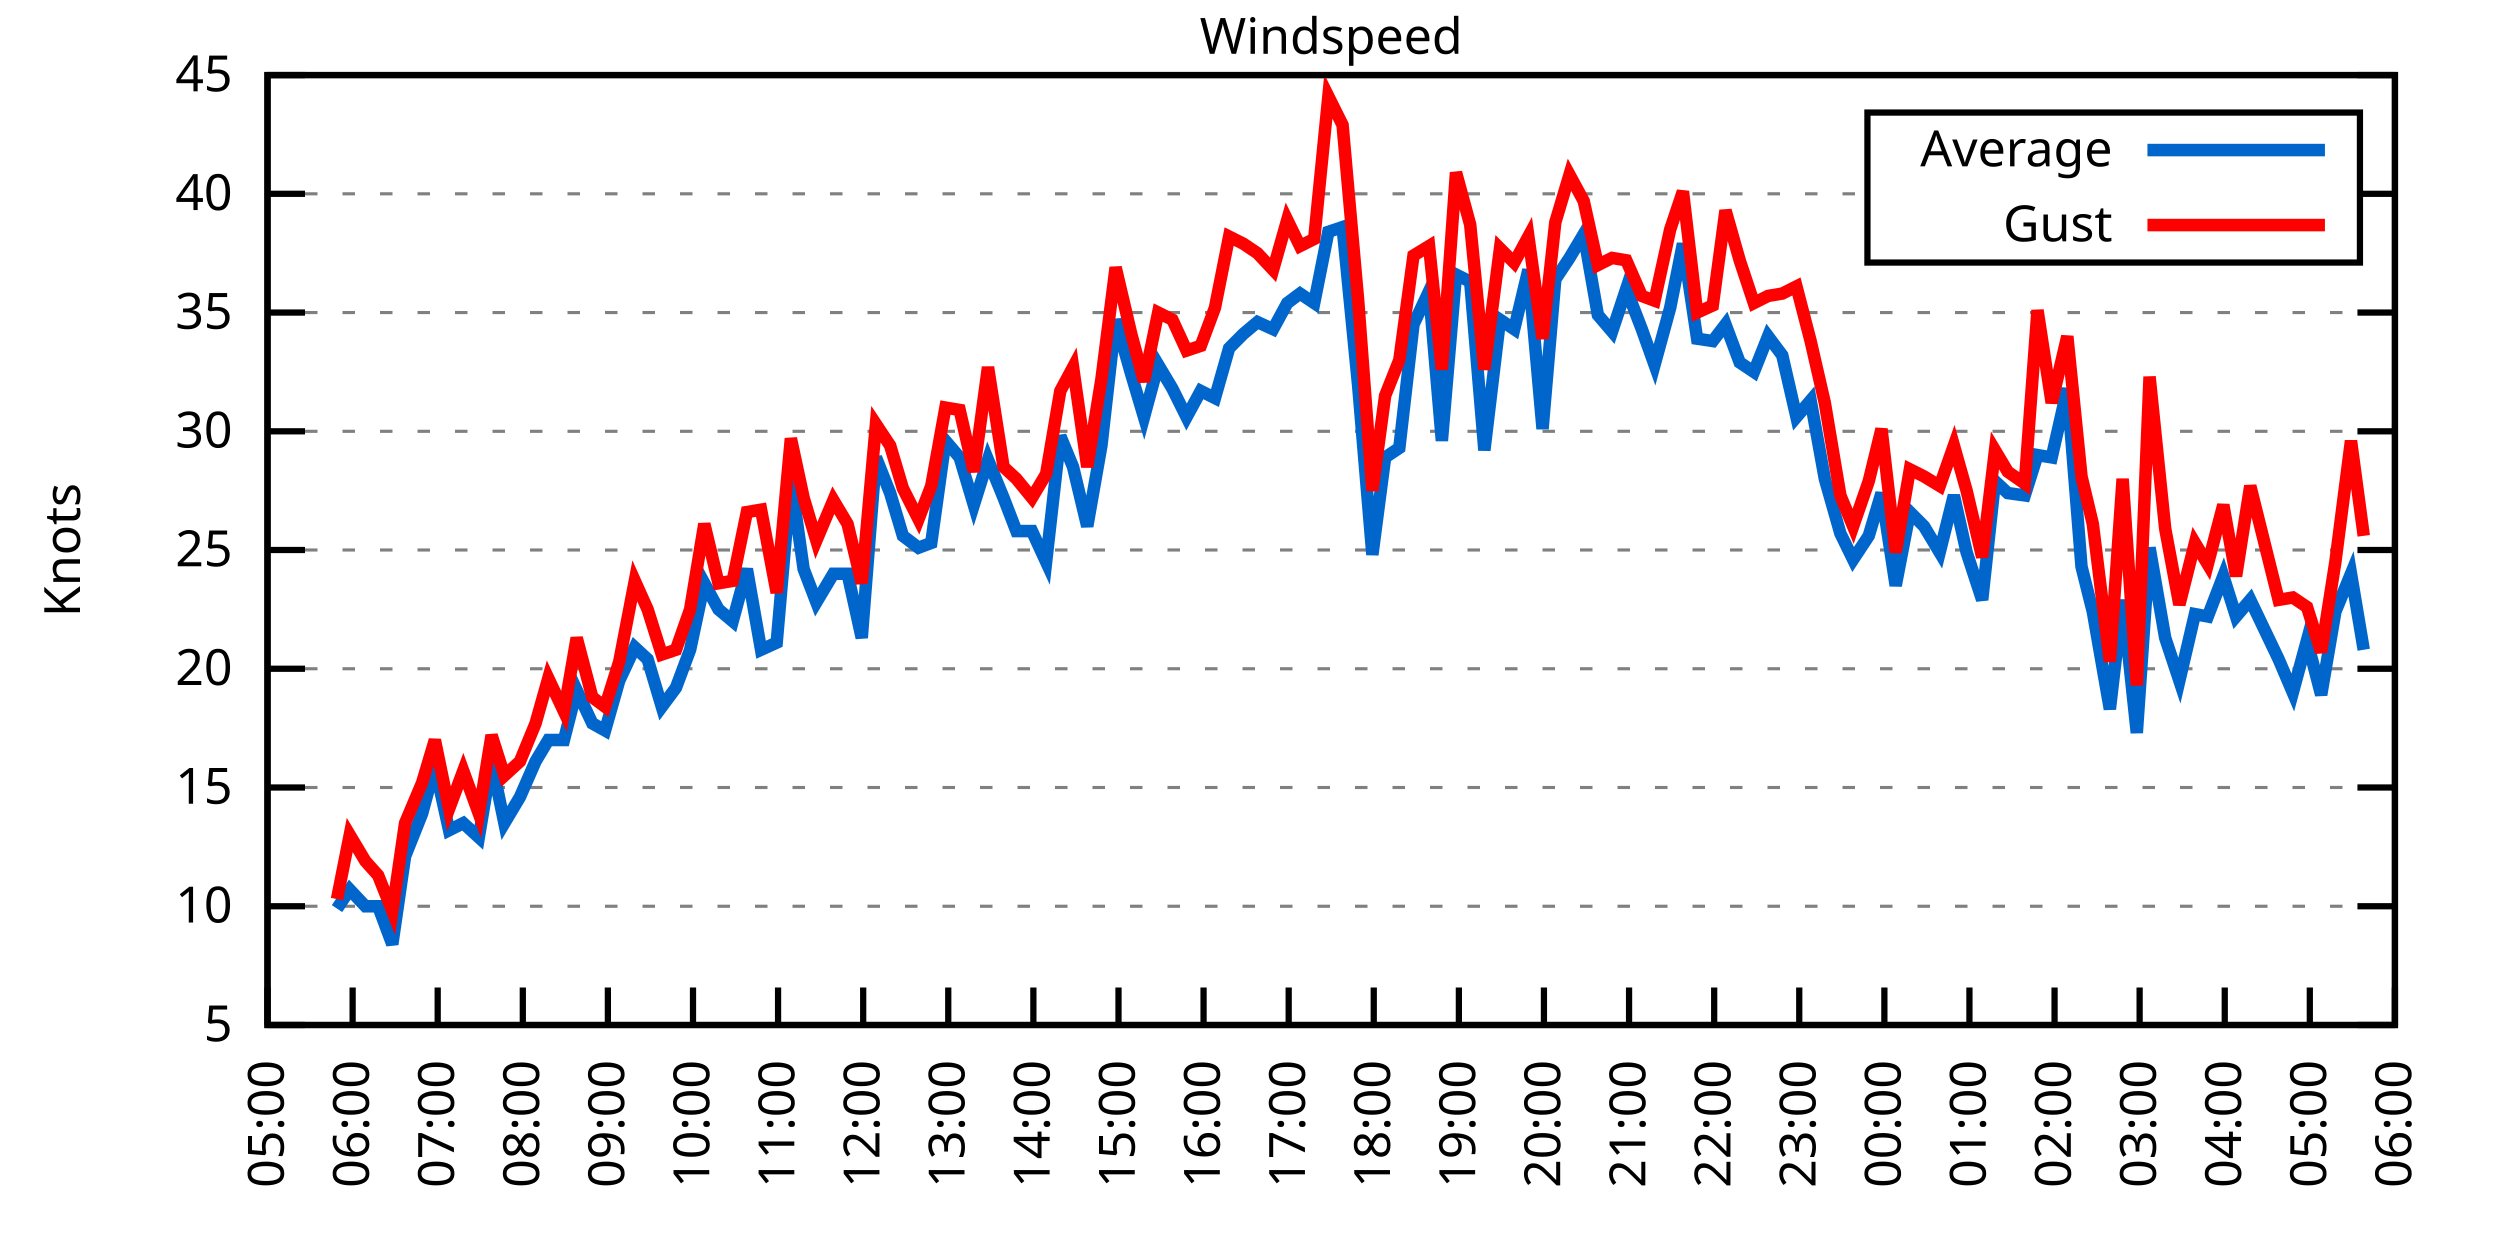
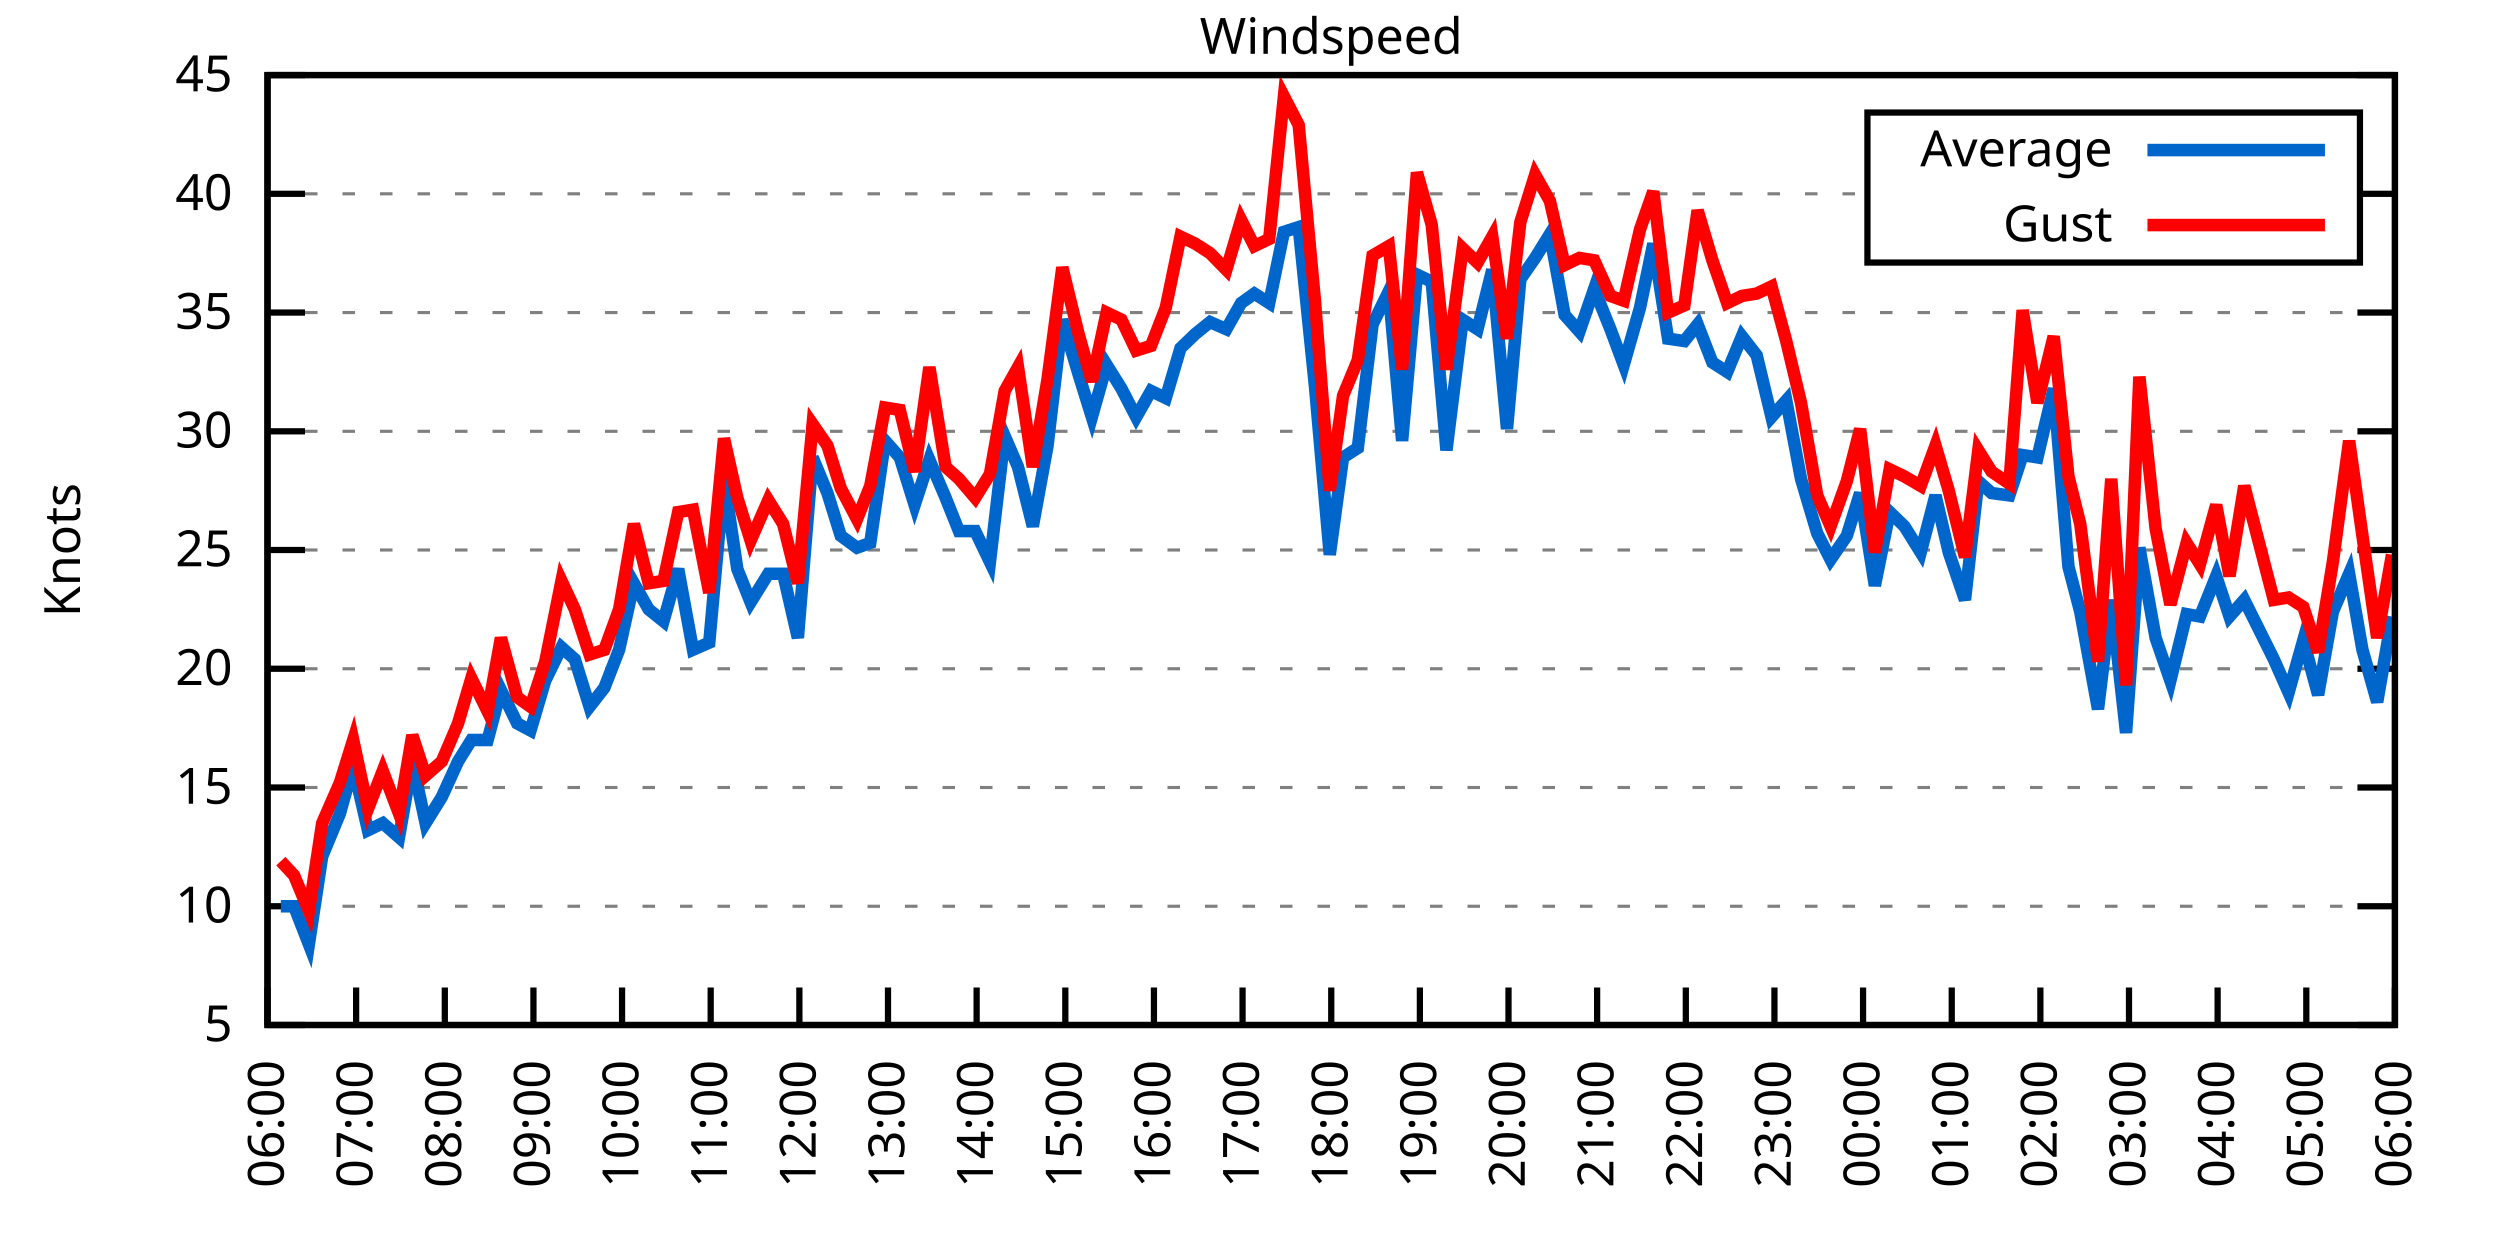
<svg xmlns="http://www.w3.org/2000/svg" xmlns:xlink="http://www.w3.org/1999/xlink" width="400" height="200" viewBox="0 0 400 200">
  <g id="gnuplot_canvas">
    <rect x="0" y="0" width="400" height="200" fill="none" />
    <defs>
      <circle id="gpDot" r="0.5" stroke-width="0.5" stroke="currentColor" />
      <path id="gpPt0" stroke-width="0.333" stroke="currentColor" d="M-1,0 h2 M0,-1 v2" />
      <path id="gpPt1" stroke-width="0.333" stroke="currentColor" d="M-1,-1 L1,1 M1,-1 L-1,1" />
      <path id="gpPt2" stroke-width="0.333" stroke="currentColor" d="M-1,0 L1,0 M0,-1 L0,1 M-1,-1 L1,1 M-1,1 L1,-1" />
      <rect id="gpPt3" stroke-width="0.333" stroke="currentColor" x="-1" y="-1" width="2" height="2" />
      <rect id="gpPt4" stroke-width="0.333" stroke="currentColor" fill="currentColor" x="-1" y="-1" width="2" height="2" />
      <circle id="gpPt5" stroke-width="0.333" stroke="currentColor" cx="0" cy="0" r="1" />
      <use xlink:href="#gpPt5" id="gpPt6" fill="currentColor" stroke="none" />
      <path id="gpPt7" stroke-width="0.333" stroke="currentColor" d="M0,-1.33 L-1.33,0.67 L1.33,0.67 z" />
      <use xlink:href="#gpPt7" id="gpPt8" fill="currentColor" stroke="none" />
      <use xlink:href="#gpPt7" id="gpPt9" stroke="currentColor" transform="rotate(180)" />
      <use xlink:href="#gpPt9" id="gpPt10" fill="currentColor" stroke="none" />
      <use xlink:href="#gpPt3" id="gpPt11" stroke="currentColor" transform="rotate(45)" />
      <use xlink:href="#gpPt11" id="gpPt12" fill="currentColor" stroke="none" />
      <path id="gpPt13" stroke-width="0.333" stroke="currentColor" d="M0,1.330 L1.265,0.411 L0.782,-1.067 L-0.782,-1.076 L-1.265,0.411 z" />
      <use xlink:href="#gpPt13" id="gpPt14" fill="currentColor" stroke="none" />
      <filter id="textbox" filterUnits="objectBoundingBox" x="0" y="0" height="1" width="1">
        <feFlood flood-color="white" flood-opacity="1" result="bgnd" />
        <feComposite in="SourceGraphic" in2="bgnd" operator="atop" />
      </filter>
      <filter id="greybox" filterUnits="objectBoundingBox" x="0" y="0" height="1" width="1">
        <feFlood flood-color="lightgrey" flood-opacity="1" result="grey" />
        <feComposite in="SourceGraphic" in2="grey" operator="atop" />
      </filter>
    </defs>
    <g fill="none" color="white" stroke="currentColor" stroke-width="1.00" stroke-linecap="butt" stroke-linejoin="miter">
</g>
    <g fill="none" color="black" stroke="currentColor" stroke-width="1.00" stroke-linecap="butt" stroke-linejoin="miter">
      <g stroke="none" shape-rendering="crispEdges">
        <polygon fill="rgb(255, 255, 255)" points="42.80,164.00 383.18,164.00 383.18,12.02 42.80,12.02 " />
      </g>
    </g>
    <g fill="none" color="black" stroke="currentColor" stroke-width="1.00" stroke-linecap="butt" stroke-linejoin="miter">
</g>
    <g fill="none" color="black" stroke="black" stroke-width="0.50" stroke-linecap="butt" stroke-linejoin="miter">
</g>
    <g fill="none" color="gray" stroke="currentColor" stroke-width="0.50" stroke-linecap="butt" stroke-linejoin="miter">
      <path stroke="gray" stroke-dasharray="2,4" class="gridline" d="M42.80,164.00 L383.19,164.00  " />
    </g>
    <g fill="none" color="gray" stroke="gray" stroke-width="1.00" stroke-linecap="butt" stroke-linejoin="miter">
</g>
    <g fill="none" color="black" stroke="currentColor" stroke-width="1.00" stroke-linecap="butt" stroke-linejoin="miter">
      <path stroke="black" d="M42.80,164.00 L48.80,164.00 M383.19,164.00 L377.19,164.00  " />
      <g transform="translate(37.20,166.60)" stroke="none" fill="black" font-family="Sans" font-size="8.00" text-anchor="end">
        <text>
          <tspan font-family="Sans"> 5</tspan>
        </text>
      </g>
    </g>
    <g fill="none" color="black" stroke="currentColor" stroke-width="1.00" stroke-linecap="butt" stroke-linejoin="miter">
</g>
    <g fill="none" color="black" stroke="black" stroke-width="0.50" stroke-linecap="butt" stroke-linejoin="miter">
</g>
    <g fill="none" color="gray" stroke="currentColor" stroke-width="0.50" stroke-linecap="butt" stroke-linejoin="miter">
      <path stroke="gray" stroke-dasharray="2,4" class="gridline" d="M42.80,145.00 L383.19,145.00  " />
    </g>
    <g fill="none" color="gray" stroke="gray" stroke-width="1.00" stroke-linecap="butt" stroke-linejoin="miter">
</g>
    <g fill="none" color="black" stroke="currentColor" stroke-width="1.00" stroke-linecap="butt" stroke-linejoin="miter">
      <path stroke="black" d="M42.80,145.00 L48.80,145.00 M383.19,145.00 L377.19,145.00  " />
      <g transform="translate(37.20,147.60)" stroke="none" fill="black" font-family="Sans" font-size="8.00" text-anchor="end">
        <text>
          <tspan font-family="Sans"> 10</tspan>
        </text>
      </g>
    </g>
    <g fill="none" color="black" stroke="currentColor" stroke-width="1.00" stroke-linecap="butt" stroke-linejoin="miter">
</g>
    <g fill="none" color="black" stroke="black" stroke-width="0.50" stroke-linecap="butt" stroke-linejoin="miter">
</g>
    <g fill="none" color="gray" stroke="currentColor" stroke-width="0.50" stroke-linecap="butt" stroke-linejoin="miter">
      <path stroke="gray" stroke-dasharray="2,4" class="gridline" d="M42.80,126.00 L383.19,126.00  " />
    </g>
    <g fill="none" color="gray" stroke="gray" stroke-width="1.00" stroke-linecap="butt" stroke-linejoin="miter">
</g>
    <g fill="none" color="black" stroke="currentColor" stroke-width="1.00" stroke-linecap="butt" stroke-linejoin="miter">
      <path stroke="black" d="M42.80,126.00 L48.80,126.00 M383.19,126.00 L377.19,126.00  " />
      <g transform="translate(37.20,128.60)" stroke="none" fill="black" font-family="Sans" font-size="8.00" text-anchor="end">
        <text>
          <tspan font-family="Sans"> 15</tspan>
        </text>
      </g>
    </g>
    <g fill="none" color="black" stroke="currentColor" stroke-width="1.00" stroke-linecap="butt" stroke-linejoin="miter">
</g>
    <g fill="none" color="black" stroke="black" stroke-width="0.50" stroke-linecap="butt" stroke-linejoin="miter">
</g>
    <g fill="none" color="gray" stroke="currentColor" stroke-width="0.50" stroke-linecap="butt" stroke-linejoin="miter">
      <path stroke="gray" stroke-dasharray="2,4" class="gridline" d="M42.80,107.00 L383.19,107.00  " />
    </g>
    <g fill="none" color="gray" stroke="gray" stroke-width="1.00" stroke-linecap="butt" stroke-linejoin="miter">
</g>
    <g fill="none" color="black" stroke="currentColor" stroke-width="1.00" stroke-linecap="butt" stroke-linejoin="miter">
      <path stroke="black" d="M42.80,107.00 L48.80,107.00 M383.19,107.00 L377.19,107.00  " />
      <g transform="translate(37.20,109.60)" stroke="none" fill="black" font-family="Sans" font-size="8.00" text-anchor="end">
        <text>
          <tspan font-family="Sans"> 20</tspan>
        </text>
      </g>
    </g>
    <g fill="none" color="black" stroke="currentColor" stroke-width="1.00" stroke-linecap="butt" stroke-linejoin="miter">
</g>
    <g fill="none" color="black" stroke="black" stroke-width="0.50" stroke-linecap="butt" stroke-linejoin="miter">
</g>
    <g fill="none" color="gray" stroke="currentColor" stroke-width="0.50" stroke-linecap="butt" stroke-linejoin="miter">
      <path stroke="gray" stroke-dasharray="2,4" class="gridline" d="M42.80,88.00 L383.19,88.00  " />
    </g>
    <g fill="none" color="gray" stroke="gray" stroke-width="1.00" stroke-linecap="butt" stroke-linejoin="miter">
</g>
    <g fill="none" color="black" stroke="currentColor" stroke-width="1.00" stroke-linecap="butt" stroke-linejoin="miter">
      <path stroke="black" d="M42.80,88.00 L48.80,88.00 M383.19,88.00 L377.19,88.00  " />
      <g transform="translate(37.20,90.60)" stroke="none" fill="black" font-family="Sans" font-size="8.00" text-anchor="end">
        <text>
          <tspan font-family="Sans"> 25</tspan>
        </text>
      </g>
    </g>
    <g fill="none" color="black" stroke="currentColor" stroke-width="1.00" stroke-linecap="butt" stroke-linejoin="miter">
</g>
    <g fill="none" color="black" stroke="black" stroke-width="0.50" stroke-linecap="butt" stroke-linejoin="miter">
</g>
    <g fill="none" color="gray" stroke="currentColor" stroke-width="0.50" stroke-linecap="butt" stroke-linejoin="miter">
      <path stroke="gray" stroke-dasharray="2,4" class="gridline" d="M42.80,69.01 L383.19,69.01  " />
    </g>
    <g fill="none" color="gray" stroke="gray" stroke-width="1.00" stroke-linecap="butt" stroke-linejoin="miter">
</g>
    <g fill="none" color="black" stroke="currentColor" stroke-width="1.00" stroke-linecap="butt" stroke-linejoin="miter">
      <path stroke="black" d="M42.80,69.01 L48.80,69.01 M383.19,69.01 L377.19,69.01  " />
      <g transform="translate(37.20,71.61)" stroke="none" fill="black" font-family="Sans" font-size="8.00" text-anchor="end">
        <text>
          <tspan font-family="Sans"> 30</tspan>
        </text>
      </g>
    </g>
    <g fill="none" color="black" stroke="currentColor" stroke-width="1.00" stroke-linecap="butt" stroke-linejoin="miter">
</g>
    <g fill="none" color="black" stroke="black" stroke-width="0.50" stroke-linecap="butt" stroke-linejoin="miter">
</g>
    <g fill="none" color="gray" stroke="currentColor" stroke-width="0.50" stroke-linecap="butt" stroke-linejoin="miter">
      <path stroke="gray" stroke-dasharray="2,4" class="gridline" d="M42.80,50.01 L383.19,50.01  " />
    </g>
    <g fill="none" color="gray" stroke="gray" stroke-width="1.00" stroke-linecap="butt" stroke-linejoin="miter">
</g>
    <g fill="none" color="black" stroke="currentColor" stroke-width="1.00" stroke-linecap="butt" stroke-linejoin="miter">
      <path stroke="black" d="M42.80,50.01 L48.80,50.01 M383.19,50.01 L377.19,50.01  " />
      <g transform="translate(37.20,52.61)" stroke="none" fill="black" font-family="Sans" font-size="8.00" text-anchor="end">
        <text>
          <tspan font-family="Sans"> 35</tspan>
        </text>
      </g>
    </g>
    <g fill="none" color="black" stroke="currentColor" stroke-width="1.00" stroke-linecap="butt" stroke-linejoin="miter">
</g>
    <g fill="none" color="black" stroke="black" stroke-width="0.50" stroke-linecap="butt" stroke-linejoin="miter">
</g>
    <g fill="none" color="gray" stroke="currentColor" stroke-width="0.50" stroke-linecap="butt" stroke-linejoin="miter">
      <path stroke="gray" stroke-dasharray="2,4" class="gridline" d="M42.80,31.01 L298.79,31.01 M377.59,31.01 L383.19,31.01  " />
    </g>
    <g fill="none" color="gray" stroke="gray" stroke-width="1.00" stroke-linecap="butt" stroke-linejoin="miter">
</g>
    <g fill="none" color="black" stroke="currentColor" stroke-width="1.00" stroke-linecap="butt" stroke-linejoin="miter">
      <path stroke="black" d="M42.80,31.01 L48.80,31.01 M383.19,31.01 L377.19,31.01  " />
      <g transform="translate(37.20,33.61)" stroke="none" fill="black" font-family="Sans" font-size="8.00" text-anchor="end">
        <text>
          <tspan font-family="Sans"> 40</tspan>
        </text>
      </g>
    </g>
    <g fill="none" color="black" stroke="currentColor" stroke-width="1.00" stroke-linecap="butt" stroke-linejoin="miter">
</g>
    <g fill="none" color="black" stroke="black" stroke-width="0.50" stroke-linecap="butt" stroke-linejoin="miter">
</g>
    <g fill="none" color="gray" stroke="currentColor" stroke-width="0.50" stroke-linecap="butt" stroke-linejoin="miter">
      <path stroke="gray" stroke-dasharray="2,4" class="gridline" d="M42.80,12.01 L383.19,12.01  " />
    </g>
    <g fill="none" color="gray" stroke="gray" stroke-width="1.00" stroke-linecap="butt" stroke-linejoin="miter">
</g>
    <g fill="none" color="black" stroke="currentColor" stroke-width="1.00" stroke-linecap="butt" stroke-linejoin="miter">
      <path stroke="black" d="M42.80,12.01 L48.80,12.01 M383.19,12.01 L377.19,12.01  " />
      <g transform="translate(37.20,14.61)" stroke="none" fill="black" font-family="Sans" font-size="8.00" text-anchor="end">
        <text>
          <tspan font-family="Sans"> 45</tspan>
        </text>
      </g>
    </g>
    <g fill="none" color="black" stroke="currentColor" stroke-width="1.00" stroke-linecap="butt" stroke-linejoin="miter">
      <path stroke="black" d="M42.80,164.00 L42.80,158.00  " />
      <g transform="translate(45.40,169.60) rotate(270.00)" stroke="none" fill="black" font-family="Sans" font-size="8.00" text-anchor="end">
        <text>
-           <tspan font-family="Sans">05:00</tspan>
-         </text>
-       </g>
-     </g>
-     <g fill="none" color="black" stroke="currentColor" stroke-width="1.00" stroke-linecap="butt" stroke-linejoin="miter">
-       <path stroke="black" d="M56.42,164.00 L56.42,158.00  " />
-       <g transform="translate(59.02,169.60) rotate(270.00)" stroke="none" fill="black" font-family="Sans" font-size="8.00" text-anchor="end">
-         <text>
          <tspan font-family="Sans">06:00</tspan>
        </text>
      </g>
    </g>
    <g fill="none" color="black" stroke="currentColor" stroke-width="1.00" stroke-linecap="butt" stroke-linejoin="miter">
-       <path stroke="black" d="M70.03,164.00 L70.03,158.00  " />
-       <g transform="translate(72.63,169.60) rotate(270.00)" stroke="none" fill="black" font-family="Sans" font-size="8.00" text-anchor="end">
+       <path stroke="black" d="M56.98,164.00 L56.98,158.00  " />
+       <g transform="translate(59.58,169.60) rotate(270.00)" stroke="none" fill="black" font-family="Sans" font-size="8.00" text-anchor="end">
        <text>
          <tspan font-family="Sans">07:00</tspan>
        </text>
      </g>
    </g>
    <g fill="none" color="black" stroke="currentColor" stroke-width="1.00" stroke-linecap="butt" stroke-linejoin="miter">
-       <path stroke="black" d="M83.65,164.00 L83.65,158.00  " />
-       <g transform="translate(86.25,169.60) rotate(270.00)" stroke="none" fill="black" font-family="Sans" font-size="8.00" text-anchor="end">
+       <path stroke="black" d="M71.17,164.00 L71.17,158.00  " />
+       <g transform="translate(73.77,169.60) rotate(270.00)" stroke="none" fill="black" font-family="Sans" font-size="8.00" text-anchor="end">
        <text>
          <tspan font-family="Sans">08:00</tspan>
        </text>
      </g>
    </g>
    <g fill="none" color="black" stroke="currentColor" stroke-width="1.00" stroke-linecap="butt" stroke-linejoin="miter">
-       <path stroke="black" d="M97.26,164.00 L97.26,158.00  " />
-       <g transform="translate(99.86,169.60) rotate(270.00)" stroke="none" fill="black" font-family="Sans" font-size="8.00" text-anchor="end">
+       <path stroke="black" d="M85.35,164.00 L85.35,158.00  " />
+       <g transform="translate(87.95,169.60) rotate(270.00)" stroke="none" fill="black" font-family="Sans" font-size="8.00" text-anchor="end">
        <text>
          <tspan font-family="Sans">09:00</tspan>
        </text>
      </g>
    </g>
    <g fill="none" color="black" stroke="currentColor" stroke-width="1.00" stroke-linecap="butt" stroke-linejoin="miter">
-       <path stroke="black" d="M110.88,164.00 L110.88,158.00  " />
-       <g transform="translate(113.48,169.60) rotate(270.00)" stroke="none" fill="black" font-family="Sans" font-size="8.00" text-anchor="end">
+       <path stroke="black" d="M99.53,164.00 L99.53,158.00  " />
+       <g transform="translate(102.13,169.60) rotate(270.00)" stroke="none" fill="black" font-family="Sans" font-size="8.00" text-anchor="end">
        <text>
          <tspan font-family="Sans">10:00</tspan>
        </text>
      </g>
    </g>
    <g fill="none" color="black" stroke="currentColor" stroke-width="1.00" stroke-linecap="butt" stroke-linejoin="miter">
-       <path stroke="black" d="M124.49,164.00 L124.49,158.00  " />
-       <g transform="translate(127.09,169.60) rotate(270.00)" stroke="none" fill="black" font-family="Sans" font-size="8.00" text-anchor="end">
+       <path stroke="black" d="M113.71,164.00 L113.71,158.00  " />
+       <g transform="translate(116.31,169.60) rotate(270.00)" stroke="none" fill="black" font-family="Sans" font-size="8.00" text-anchor="end">
        <text>
          <tspan font-family="Sans">11:00</tspan>
        </text>
      </g>
    </g>
    <g fill="none" color="black" stroke="currentColor" stroke-width="1.00" stroke-linecap="butt" stroke-linejoin="miter">
-       <path stroke="black" d="M138.11,164.00 L138.11,158.00  " />
-       <g transform="translate(140.71,169.60) rotate(270.00)" stroke="none" fill="black" font-family="Sans" font-size="8.00" text-anchor="end">
+       <path stroke="black" d="M127.90,164.00 L127.90,158.00  " />
+       <g transform="translate(130.50,169.60) rotate(270.00)" stroke="none" fill="black" font-family="Sans" font-size="8.00" text-anchor="end">
        <text>
          <tspan font-family="Sans">12:00</tspan>
        </text>
      </g>
    </g>
    <g fill="none" color="black" stroke="currentColor" stroke-width="1.00" stroke-linecap="butt" stroke-linejoin="miter">
-       <path stroke="black" d="M151.72,164.00 L151.72,158.00  " />
-       <g transform="translate(154.32,169.60) rotate(270.00)" stroke="none" fill="black" font-family="Sans" font-size="8.00" text-anchor="end">
+       <path stroke="black" d="M142.08,164.00 L142.08,158.00  " />
+       <g transform="translate(144.68,169.60) rotate(270.00)" stroke="none" fill="black" font-family="Sans" font-size="8.00" text-anchor="end">
        <text>
          <tspan font-family="Sans">13:00</tspan>
        </text>
      </g>
    </g>
    <g fill="none" color="black" stroke="currentColor" stroke-width="1.00" stroke-linecap="butt" stroke-linejoin="miter">
-       <path stroke="black" d="M165.34,164.00 L165.34,158.00  " />
-       <g transform="translate(167.94,169.60) rotate(270.00)" stroke="none" fill="black" font-family="Sans" font-size="8.00" text-anchor="end">
+       <path stroke="black" d="M156.26,164.00 L156.26,158.00  " />
+       <g transform="translate(158.86,169.60) rotate(270.00)" stroke="none" fill="black" font-family="Sans" font-size="8.00" text-anchor="end">
        <text>
          <tspan font-family="Sans">14:00</tspan>
        </text>
      </g>
    </g>
    <g fill="none" color="black" stroke="currentColor" stroke-width="1.00" stroke-linecap="butt" stroke-linejoin="miter">
-       <path stroke="black" d="M178.96,164.00 L178.96,158.00  " />
-       <g transform="translate(181.56,169.60) rotate(270.00)" stroke="none" fill="black" font-family="Sans" font-size="8.00" text-anchor="end">
+       <path stroke="black" d="M170.45,164.00 L170.45,158.00  " />
+       <g transform="translate(173.05,169.60) rotate(270.00)" stroke="none" fill="black" font-family="Sans" font-size="8.00" text-anchor="end">
        <text>
          <tspan font-family="Sans">15:00</tspan>
        </text>
      </g>
    </g>
    <g fill="none" color="black" stroke="currentColor" stroke-width="1.00" stroke-linecap="butt" stroke-linejoin="miter">
-       <path stroke="black" d="M192.57,164.00 L192.57,158.00  " />
-       <g transform="translate(195.17,169.60) rotate(270.00)" stroke="none" fill="black" font-family="Sans" font-size="8.00" text-anchor="end">
+       <path stroke="black" d="M184.63,164.00 L184.63,158.00  " />
+       <g transform="translate(187.23,169.60) rotate(270.00)" stroke="none" fill="black" font-family="Sans" font-size="8.00" text-anchor="end">
        <text>
          <tspan font-family="Sans">16:00</tspan>
        </text>
      </g>
    </g>
    <g fill="none" color="black" stroke="currentColor" stroke-width="1.00" stroke-linecap="butt" stroke-linejoin="miter">
-       <path stroke="black" d="M206.19,164.00 L206.19,158.00  " />
-       <g transform="translate(208.79,169.60) rotate(270.00)" stroke="none" fill="black" font-family="Sans" font-size="8.00" text-anchor="end">
+       <path stroke="black" d="M198.81,164.00 L198.81,158.00  " />
+       <g transform="translate(201.41,169.60) rotate(270.00)" stroke="none" fill="black" font-family="Sans" font-size="8.00" text-anchor="end">
        <text>
          <tspan font-family="Sans">17:00</tspan>
        </text>
      </g>
    </g>
    <g fill="none" color="black" stroke="currentColor" stroke-width="1.00" stroke-linecap="butt" stroke-linejoin="miter">
-       <path stroke="black" d="M219.80,164.00 L219.80,158.00  " />
-       <g transform="translate(222.40,169.60) rotate(270.00)" stroke="none" fill="black" font-family="Sans" font-size="8.00" text-anchor="end">
+       <path stroke="black" d="M213.00,164.00 L213.00,158.00  " />
+       <g transform="translate(215.60,169.60) rotate(270.00)" stroke="none" fill="black" font-family="Sans" font-size="8.00" text-anchor="end">
        <text>
          <tspan font-family="Sans">18:00</tspan>
        </text>
      </g>
    </g>
    <g fill="none" color="black" stroke="currentColor" stroke-width="1.00" stroke-linecap="butt" stroke-linejoin="miter">
-       <path stroke="black" d="M233.42,164.00 L233.42,158.00  " />
-       <g transform="translate(236.02,169.60) rotate(270.00)" stroke="none" fill="black" font-family="Sans" font-size="8.00" text-anchor="end">
+       <path stroke="black" d="M227.18,164.00 L227.18,158.00  " />
+       <g transform="translate(229.78,169.60) rotate(270.00)" stroke="none" fill="black" font-family="Sans" font-size="8.00" text-anchor="end">
        <text>
          <tspan font-family="Sans">19:00</tspan>
        </text>
      </g>
    </g>
    <g fill="none" color="black" stroke="currentColor" stroke-width="1.00" stroke-linecap="butt" stroke-linejoin="miter">
-       <path stroke="black" d="M247.03,164.00 L247.03,158.00  " />
-       <g transform="translate(249.63,169.60) rotate(270.00)" stroke="none" fill="black" font-family="Sans" font-size="8.00" text-anchor="end">
+       <path stroke="black" d="M241.36,164.00 L241.36,158.00  " />
+       <g transform="translate(243.96,169.60) rotate(270.00)" stroke="none" fill="black" font-family="Sans" font-size="8.00" text-anchor="end">
        <text>
          <tspan font-family="Sans">20:00</tspan>
        </text>
      </g>
    </g>
    <g fill="none" color="black" stroke="currentColor" stroke-width="1.00" stroke-linecap="butt" stroke-linejoin="miter">
-       <path stroke="black" d="M260.65,164.00 L260.65,158.00  " />
-       <g transform="translate(263.25,169.60) rotate(270.00)" stroke="none" fill="black" font-family="Sans" font-size="8.00" text-anchor="end">
+       <path stroke="black" d="M255.54,164.00 L255.54,158.00  " />
+       <g transform="translate(258.14,169.60) rotate(270.00)" stroke="none" fill="black" font-family="Sans" font-size="8.00" text-anchor="end">
        <text>
          <tspan font-family="Sans">21:00</tspan>
        </text>
      </g>
    </g>
    <g fill="none" color="black" stroke="currentColor" stroke-width="1.00" stroke-linecap="butt" stroke-linejoin="miter">
-       <path stroke="black" d="M274.27,164.00 L274.27,158.00  " />
-       <g transform="translate(276.87,169.60) rotate(270.00)" stroke="none" fill="black" font-family="Sans" font-size="8.00" text-anchor="end">
+       <path stroke="black" d="M269.73,164.00 L269.73,158.00  " />
+       <g transform="translate(272.33,169.60) rotate(270.00)" stroke="none" fill="black" font-family="Sans" font-size="8.00" text-anchor="end">
        <text>
          <tspan font-family="Sans">22:00</tspan>
        </text>
      </g>
    </g>
    <g fill="none" color="black" stroke="currentColor" stroke-width="1.00" stroke-linecap="butt" stroke-linejoin="miter">
-       <path stroke="black" d="M287.88,164.00 L287.88,158.00  " />
-       <g transform="translate(290.48,169.60) rotate(270.00)" stroke="none" fill="black" font-family="Sans" font-size="8.00" text-anchor="end">
+       <path stroke="black" d="M283.91,164.00 L283.91,158.00  " />
+       <g transform="translate(286.51,169.60) rotate(270.00)" stroke="none" fill="black" font-family="Sans" font-size="8.00" text-anchor="end">
        <text>
          <tspan font-family="Sans">23:00</tspan>
        </text>
      </g>
    </g>
    <g fill="none" color="black" stroke="currentColor" stroke-width="1.00" stroke-linecap="butt" stroke-linejoin="miter">
-       <path stroke="black" d="M301.50,164.00 L301.50,158.00  " />
-       <g transform="translate(304.10,169.60) rotate(270.00)" stroke="none" fill="black" font-family="Sans" font-size="8.00" text-anchor="end">
+       <path stroke="black" d="M298.09,164.00 L298.09,158.00  " />
+       <g transform="translate(300.69,169.60) rotate(270.00)" stroke="none" fill="black" font-family="Sans" font-size="8.00" text-anchor="end">
        <text>
          <tspan font-family="Sans">00:00</tspan>
        </text>
      </g>
    </g>
    <g fill="none" color="black" stroke="currentColor" stroke-width="1.00" stroke-linecap="butt" stroke-linejoin="miter">
-       <path stroke="black" d="M315.11,164.00 L315.11,158.00  " />
-       <g transform="translate(317.71,169.60) rotate(270.00)" stroke="none" fill="black" font-family="Sans" font-size="8.00" text-anchor="end">
+       <path stroke="black" d="M312.28,164.00 L312.28,158.00  " />
+       <g transform="translate(314.88,169.60) rotate(270.00)" stroke="none" fill="black" font-family="Sans" font-size="8.00" text-anchor="end">
        <text>
          <tspan font-family="Sans">01:00</tspan>
        </text>
      </g>
    </g>
    <g fill="none" color="black" stroke="currentColor" stroke-width="1.00" stroke-linecap="butt" stroke-linejoin="miter">
-       <path stroke="black" d="M328.73,164.00 L328.73,158.00  " />
-       <g transform="translate(331.33,169.60) rotate(270.00)" stroke="none" fill="black" font-family="Sans" font-size="8.00" text-anchor="end">
+       <path stroke="black" d="M326.46,164.00 L326.46,158.00  " />
+       <g transform="translate(329.06,169.60) rotate(270.00)" stroke="none" fill="black" font-family="Sans" font-size="8.00" text-anchor="end">
        <text>
          <tspan font-family="Sans">02:00</tspan>
        </text>
      </g>
    </g>
    <g fill="none" color="black" stroke="currentColor" stroke-width="1.00" stroke-linecap="butt" stroke-linejoin="miter">
-       <path stroke="black" d="M342.34,164.00 L342.34,158.00  " />
-       <g transform="translate(344.94,169.60) rotate(270.00)" stroke="none" fill="black" font-family="Sans" font-size="8.00" text-anchor="end">
+       <path stroke="black" d="M340.64,164.00 L340.64,158.00  " />
+       <g transform="translate(343.24,169.60) rotate(270.00)" stroke="none" fill="black" font-family="Sans" font-size="8.00" text-anchor="end">
        <text>
          <tspan font-family="Sans">03:00</tspan>
        </text>
      </g>
    </g>
    <g fill="none" color="black" stroke="currentColor" stroke-width="1.00" stroke-linecap="butt" stroke-linejoin="miter">
-       <path stroke="black" d="M355.96,164.00 L355.96,158.00  " />
-       <g transform="translate(358.56,169.60) rotate(270.00)" stroke="none" fill="black" font-family="Sans" font-size="8.00" text-anchor="end">
+       <path stroke="black" d="M354.82,164.00 L354.82,158.00  " />
+       <g transform="translate(357.42,169.60) rotate(270.00)" stroke="none" fill="black" font-family="Sans" font-size="8.00" text-anchor="end">
        <text>
          <tspan font-family="Sans">04:00</tspan>
        </text>
      </g>
    </g>
    <g fill="none" color="black" stroke="currentColor" stroke-width="1.00" stroke-linecap="butt" stroke-linejoin="miter">
-       <path stroke="black" d="M369.57,164.00 L369.57,158.00  " />
-       <g transform="translate(372.17,169.60) rotate(270.00)" stroke="none" fill="black" font-family="Sans" font-size="8.00" text-anchor="end">
+       <path stroke="black" d="M369.01,164.00 L369.01,158.00  " />
+       <g transform="translate(371.61,169.60) rotate(270.00)" stroke="none" fill="black" font-family="Sans" font-size="8.00" text-anchor="end">
        <text>
          <tspan font-family="Sans">05:00</tspan>
        </text>
      </g>
    </g>
    <g fill="none" color="black" stroke="currentColor" stroke-width="1.00" stroke-linecap="butt" stroke-linejoin="miter">
      <path stroke="black" d="M383.19,164.00 L383.19,158.00  " />
      <g transform="translate(385.79,169.60) rotate(270.00)" stroke="none" fill="black" font-family="Sans" font-size="8.00" text-anchor="end">
        <text>
          <tspan font-family="Sans">06:00</tspan>
        </text>
      </g>
    </g>
    <g fill="none" color="black" stroke="currentColor" stroke-width="1.00" stroke-linecap="butt" stroke-linejoin="miter">
</g>
    <g fill="none" color="black" stroke="currentColor" stroke-width="1.00" stroke-linecap="butt" stroke-linejoin="miter">
      <path stroke="black" d="M42.80,12.01 L42.80,164.00 L383.19,164.00 L383.19,12.01 L42.80,12.01 Z  " />
    </g>
    <g fill="none" color="black" stroke="currentColor" stroke-width="1.00" stroke-linecap="butt" stroke-linejoin="miter">
</g>
    <g fill="none" color="black" stroke="currentColor" stroke-width="1.00" stroke-linecap="butt" stroke-linejoin="miter">
      <path stroke="black" d="M298.79,42.01 L298.79,18.01 L377.59,18.01 L377.59,42.01 L298.79,42.01 Z  " />
    </g>
    <g id="Windspeed_plot_1">
      <g fill="none" color="white" stroke="black" stroke-width="2.00" stroke-linecap="butt" stroke-linejoin="miter">
</g>
      <g fill="none" color="black" stroke="currentColor" stroke-width="2.00" stroke-linecap="butt" stroke-linejoin="miter">
        <g transform="translate(337.99,26.61)" stroke="none" fill="black" font-family="Sans" font-size="8.00" text-anchor="end">
          <text>
            <tspan font-family="Sans">Average</tspan>
          </text>
        </g>
      </g>
      <g fill="none" color="black" stroke="currentColor" stroke-width="2.00" stroke-linecap="butt" stroke-linejoin="miter">
-         <path stroke="rgb(  0, 102, 204)" d="M343.59,24.01 L371.99,24.01 M53.92,145.38 L55.96,142.34 L58.46,145.00 L60.50,145.00 L62.77,151.08 L64.81,137.02   L67.54,130.18 L69.58,122.58 L71.85,132.84 L74.12,131.70 L76.61,133.98 L78.65,121.82 L80.70,131.70 L83.19,127.52   L85.69,121.82 L87.73,118.40 L90.23,118.40 L92.27,110.42 L94.77,115.74 L96.81,116.88 L99.08,108.90 L101.57,103.58   L103.62,105.48 L105.89,113.08 L108.15,110.04 L110.42,103.96 L112.69,93.32 L114.96,97.50 L117.23,99.40 L119.50,91.04   L121.77,103.96 L124.27,102.82 L126.54,76.61 L128.58,91.04 L130.62,96.36 L133.34,91.80 L135.61,91.80 L137.88,102.06   L140.15,73.19 L142.42,78.89 L144.46,85.73 L146.96,87.63 L149.00,86.87 L151.27,70.53 L153.54,73.19 L155.81,80.79   L158.08,73.57 L160.57,79.65 L162.62,84.97 L165.11,84.97 L167.38,89.90 L169.65,69.77 L171.69,74.71 L173.96,84.21   L176.23,71.29 L178.50,51.15 L181.00,59.89 L183.04,66.73 L185.31,58.37 L187.58,62.17 L189.85,66.73 L192.12,62.55   L194.39,63.69 L196.66,55.71 L198.93,53.43 L201.19,51.53 L203.69,52.67 L205.96,48.49 L208.00,46.97 L210.27,48.49   L212.54,37.09 L214.81,36.33 L217.31,61.79 L219.58,88.76 L221.62,73.19 L223.89,71.67 L226.16,51.91 L228.65,46.59   L230.70,70.53 L232.96,43.93 L235.23,45.07 L237.50,72.05 L240.00,51.15 L242.27,52.67 L244.54,43.17 L246.81,68.63   L248.85,44.69 L251.12,41.27 L253.39,37.47 L255.66,50.39 L257.93,53.05 L260.20,46.21 L262.69,52.67 L264.73,58.37   L267.23,49.25 L269.27,38.99 L271.54,54.19 L274.04,54.57 L276.08,51.91 L278.35,57.99 L280.62,59.51 L282.89,53.81   L285.16,56.85 L287.43,66.73 L289.70,64.07 L291.97,76.61 L294.46,85.35 L296.50,89.52 L299.00,85.73 L301.04,78.89   L303.31,93.70 L305.58,81.93 L307.85,84.21 L310.35,88.38 L312.62,79.27 L314.66,88.38 L317.15,95.98 L319.20,76.99   L321.24,78.89 L323.96,79.27 L326.00,72.81 L328.27,73.19 L330.77,62.17 L333.04,90.66 L334.85,97.88 L337.58,113.46   L339.62,95.98 L341.89,117.26 L343.93,87.63 L346.43,102.06 L348.70,108.90 L351.19,98.26 L353.24,98.64 L355.73,92.18   L357.77,98.64 L360.04,95.98 L364.58,105.48 L366.85,110.80 L369.12,102.44 L371.39,111.18 L373.66,97.88 L376.16,91.80   L378.20,103.96  " />
+         <path stroke="rgb(  0, 102, 204)" d="M343.59,24.01 L371.99,24.01 M44.93,145.00 L47.05,145.00 L49.42,151.08 L51.55,137.02 L54.38,130.18 L56.51,122.58   L58.87,132.84 L61.24,131.70 L63.84,133.98 L65.97,121.82 L68.09,131.70 L70.69,127.52 L73.29,121.82 L75.42,118.40   L78.02,118.40 L80.15,110.42 L82.75,115.74 L84.88,116.88 L87.24,108.90 L89.84,103.58 L91.97,105.48 L94.33,113.08   L96.70,110.04 L99.06,103.96 L101.42,93.32 L103.79,97.50 L106.15,99.40 L108.51,91.04 L110.88,103.96 L113.48,102.82   L115.84,76.61 L117.97,91.04 L120.10,96.36 L122.93,91.80 L125.30,91.80 L127.66,102.06 L130.02,73.19 L132.39,78.89   L134.52,85.73 L137.12,87.63 L139.24,86.87 L141.61,70.53 L143.97,73.19 L146.34,80.79 L148.70,73.57 L151.30,79.65   L153.43,84.97 L156.03,84.97 L158.39,89.90 L160.75,69.77 L162.88,74.71 L165.25,84.21 L167.61,71.29 L169.97,51.15   L172.57,59.89 L174.70,66.73 L177.06,58.37 L179.43,62.17 L181.79,66.73 L184.16,62.55 L186.52,63.69 L188.88,55.71   L191.25,53.43 L193.61,51.53 L196.21,52.67 L198.58,48.49 L200.70,46.97 L203.07,48.49 L205.43,37.09 L207.79,36.33   L210.39,61.79 L212.76,88.76 L214.89,73.19 L217.25,71.67 L219.61,51.91 L222.21,46.59 L224.34,70.53 L226.71,43.93   L229.07,45.07 L231.43,72.05 L234.03,51.15 L236.40,52.67 L238.76,43.17 L241.12,68.63 L243.25,44.69 L245.62,41.27   L247.98,37.47 L250.34,50.39 L252.71,53.05 L255.07,46.21 L257.67,52.67 L259.80,58.37 L262.40,49.25 L264.53,38.99   L266.89,54.19 L269.49,54.57 L271.62,51.91 L273.98,57.99 L276.35,59.51 L278.71,53.81 L281.07,56.85 L283.44,66.73   L285.80,64.07 L288.16,76.61 L290.76,85.35 L292.89,89.52 L295.49,85.73 L297.62,78.89 L299.98,93.70 L302.35,81.93   L304.71,84.21 L307.31,88.38 L309.68,79.27 L311.80,88.38 L314.40,95.98 L316.53,76.99 L318.66,78.89 L321.49,79.27   L323.62,72.81 L325.99,73.19 L328.59,62.17 L330.95,90.66 L332.84,97.88 L335.68,113.46 L337.80,95.98 L340.17,117.26   L342.30,87.63 L344.90,102.06 L347.26,108.90 L349.86,98.26 L351.99,98.64 L354.59,92.18 L356.72,98.64 L359.08,95.98   L363.81,105.48 L366.17,110.80 L368.53,102.44 L370.90,111.18 L373.26,97.88 L375.86,91.80 L377.99,103.96 L380.35,112.32   L382.72,98.64  " />
      </g>
    </g>
    <g id="Windspeed_plot_2">
      <g fill="none" color="black" stroke="currentColor" stroke-width="2.00" stroke-linecap="butt" stroke-linejoin="miter">
        <g transform="translate(337.99,38.61)" stroke="none" fill="black" font-family="Sans" font-size="8.00" text-anchor="end">
          <text>
            <tspan font-family="Sans">Gust</tspan>
          </text>
        </g>
      </g>
      <g fill="none" color="black" stroke="currentColor" stroke-width="2.00" stroke-linecap="butt" stroke-linejoin="miter">
-         <path stroke="rgb(255,   0,   0)" d="M343.59,36.01 L371.99,36.01 M53.92,143.86 L55.96,133.60 L58.46,137.78 L60.50,140.06 L62.77,145.76 L64.81,131.70   L67.54,125.24 L69.58,118.40 L71.85,129.42 L74.12,123.34 L76.61,130.18 L78.65,117.64 L80.70,124.10 L83.19,121.82   L85.69,115.74 L87.73,108.52 L90.23,113.84 L92.27,102.06 L94.77,111.56 L96.81,113.08 L99.08,105.86 L101.57,92.94   L103.62,97.50 L105.89,104.72 L108.15,103.96 L110.42,97.50 L112.69,83.83 L114.96,93.32 L117.23,92.94 L119.50,81.93   L121.77,81.55 L124.27,94.84 L126.54,70.15 L128.58,79.65 L130.62,86.49 L133.34,80.03 L135.61,83.83 L137.88,93.32   L140.15,67.87 L142.42,71.29 L144.46,78.13 L146.96,83.07 L149.00,77.75 L151.27,65.21 L153.54,65.59 L155.81,75.47   L158.08,58.75 L160.57,74.71 L162.62,76.61 L165.11,79.65 L167.38,75.85 L169.65,62.55 L171.69,58.75 L173.96,74.71   L176.23,60.65 L178.50,42.79 L181.00,53.43 L183.04,61.03 L185.31,50.01 L187.58,51.15 L189.85,56.09 L192.12,55.33   L194.39,49.25 L196.66,37.85 L198.93,38.99 L201.19,40.51 L203.69,43.17 L205.96,35.19 L208.00,39.37 L210.27,38.23   L212.54,15.43 L214.81,19.99 L217.31,48.11 L219.58,78.51 L221.62,63.31 L223.89,57.61 L226.16,40.89 L228.65,39.37   L230.70,59.13 L232.96,27.59 L235.23,35.95 L237.50,59.13 L240.00,39.75 L242.27,42.03 L244.54,37.85 L246.81,54.19   L248.85,35.57 L251.12,27.97 L253.39,32.15 L255.66,42.41 L257.93,41.27 L260.20,41.65 L262.69,47.35 L264.73,48.11   L267.23,36.71 L269.27,30.63 L271.54,50.01 L274.04,48.87 L276.08,33.67 L278.35,41.65 L280.62,48.49 L282.89,47.35   L285.16,46.97 L287.43,45.83 L289.70,54.57 L291.97,64.45 L294.46,79.27 L296.50,84.21 L299.00,76.99 L301.04,68.63   L303.31,88.38 L305.58,75.09 L307.85,76.23 L310.35,77.75 L312.62,71.29 L314.66,78.51 L317.15,89.14 L319.20,72.05   L321.24,75.47 L323.96,77.37 L326.00,49.63 L328.27,64.45 L330.77,53.81 L333.04,76.23 L334.85,83.83 L337.58,105.86   L339.62,76.61 L341.89,109.66 L343.93,60.27 L346.43,84.59 L348.70,96.74 L351.19,86.87 L353.24,90.28 L355.73,80.79   L357.77,92.18 L360.04,77.75 L364.58,95.98 L366.85,95.60 L369.12,97.12 L371.39,104.34 L373.66,89.90 L376.16,70.53   L378.20,85.73  " />
+         <path stroke="rgb(255,   0,   0)" d="M343.59,36.01 L371.99,36.01 M44.93,137.78 L47.05,140.06 L49.42,145.76 L51.55,131.70 L54.38,125.24 L56.51,118.40   L58.87,129.42 L61.24,123.34 L63.84,130.18 L65.97,117.64 L68.09,124.10 L70.69,121.82 L73.29,115.74 L75.42,108.52   L78.02,113.84 L80.15,102.06 L82.75,111.56 L84.88,113.08 L87.24,105.86 L89.84,92.94 L91.97,97.50 L94.33,104.72   L96.70,103.96 L99.06,97.50 L101.42,83.83 L103.79,93.32 L106.15,92.94 L108.51,81.93 L110.88,81.55 L113.48,94.84   L115.84,70.15 L117.97,79.65 L120.10,86.49 L122.93,80.03 L125.30,83.83 L127.66,93.32 L130.02,67.87 L132.39,71.29   L134.52,78.13 L137.12,83.07 L139.24,77.75 L141.61,65.21 L143.97,65.59 L146.34,75.47 L148.70,58.75 L151.30,74.71   L153.43,76.61 L156.03,79.65 L158.39,75.85 L160.75,62.55 L162.88,58.75 L165.25,74.71 L167.61,60.65 L169.97,42.79   L172.57,53.43 L174.70,61.03 L177.06,50.01 L179.43,51.15 L181.79,56.09 L184.16,55.33 L186.52,49.25 L188.88,37.85   L191.25,38.99 L193.61,40.51 L196.21,43.17 L198.58,35.19 L200.70,39.37 L203.07,38.23 L205.43,15.43 L207.79,19.99   L210.39,48.11 L212.76,78.51 L214.89,63.31 L217.25,57.61 L219.61,40.89 L222.21,39.37 L224.34,59.13 L226.71,27.59   L229.07,35.95 L231.43,59.13 L234.03,39.75 L236.40,42.03 L238.76,37.85 L241.12,54.19 L243.25,35.57 L245.62,27.97   L247.98,32.15 L250.34,42.41 L252.71,41.27 L255.07,41.65 L257.67,47.35 L259.80,48.11 L262.40,36.71 L264.53,30.63   L266.89,50.01 L269.49,48.87 L271.62,33.67 L273.98,41.65 L276.35,48.49 L278.71,47.35 L281.07,46.97 L283.44,45.83   L285.80,54.57 L288.16,64.45 L290.76,79.27 L292.89,84.21 L295.49,76.99 L297.62,68.63 L299.98,88.38 L302.35,75.09   L304.71,76.23 L307.31,77.75 L309.68,71.29 L311.80,78.51 L314.40,89.14 L316.53,72.05 L318.66,75.47 L321.49,77.37   L323.62,49.63 L325.99,64.45 L328.59,53.81 L330.95,76.23 L332.84,83.83 L335.68,105.86 L337.80,76.61 L340.17,109.66   L342.30,60.27 L344.90,84.59 L347.26,96.74 L349.86,86.87 L351.99,90.28 L354.59,80.79 L356.72,92.18 L359.08,77.75   L363.81,95.98 L366.17,95.60 L368.53,97.12 L370.90,104.34 L373.26,89.90 L375.86,70.53 L377.99,85.73 L380.35,102.06   L382.72,88.76  " />
      </g>
    </g>
    <g fill="none" color="black" stroke="currentColor" stroke-width="2.00" stroke-linecap="butt" stroke-linejoin="miter">
</g>
    <g fill="none" color="black" stroke="black" stroke-width="1.00" stroke-linecap="butt" stroke-linejoin="miter">
</g>
    <g fill="none" color="black" stroke="currentColor" stroke-width="1.00" stroke-linecap="butt" stroke-linejoin="miter">
      <path stroke="black" d="M42.80,12.01 L42.80,164.00 L383.19,164.00 L383.19,12.01 L42.80,12.01 Z  " />
      <g transform="translate(12.80,88.01) rotate(270.00)" stroke="none" fill="black" font-family="Sans" font-size="8.00" text-anchor="middle">
        <text>
          <tspan font-family="Sans">Knots</tspan>
        </text>
      </g>
    </g>
    <g fill="none" color="black" stroke="currentColor" stroke-width="1.00" stroke-linecap="butt" stroke-linejoin="miter">
</g>
    <g fill="none" color="black" stroke="currentColor" stroke-width="1.00" stroke-linecap="butt" stroke-linejoin="miter">
      <g transform="translate(212.99,8.61)" stroke="none" fill="black" font-family="Sans" font-size="8.00" text-anchor="middle">
        <text>
          <tspan font-family="Sans">Windspeed</tspan>
        </text>
      </g>
    </g>
    <g fill="none" color="black" stroke="currentColor" stroke-width="1.00" stroke-linecap="butt" stroke-linejoin="miter">
</g>
  </g>
</svg>
